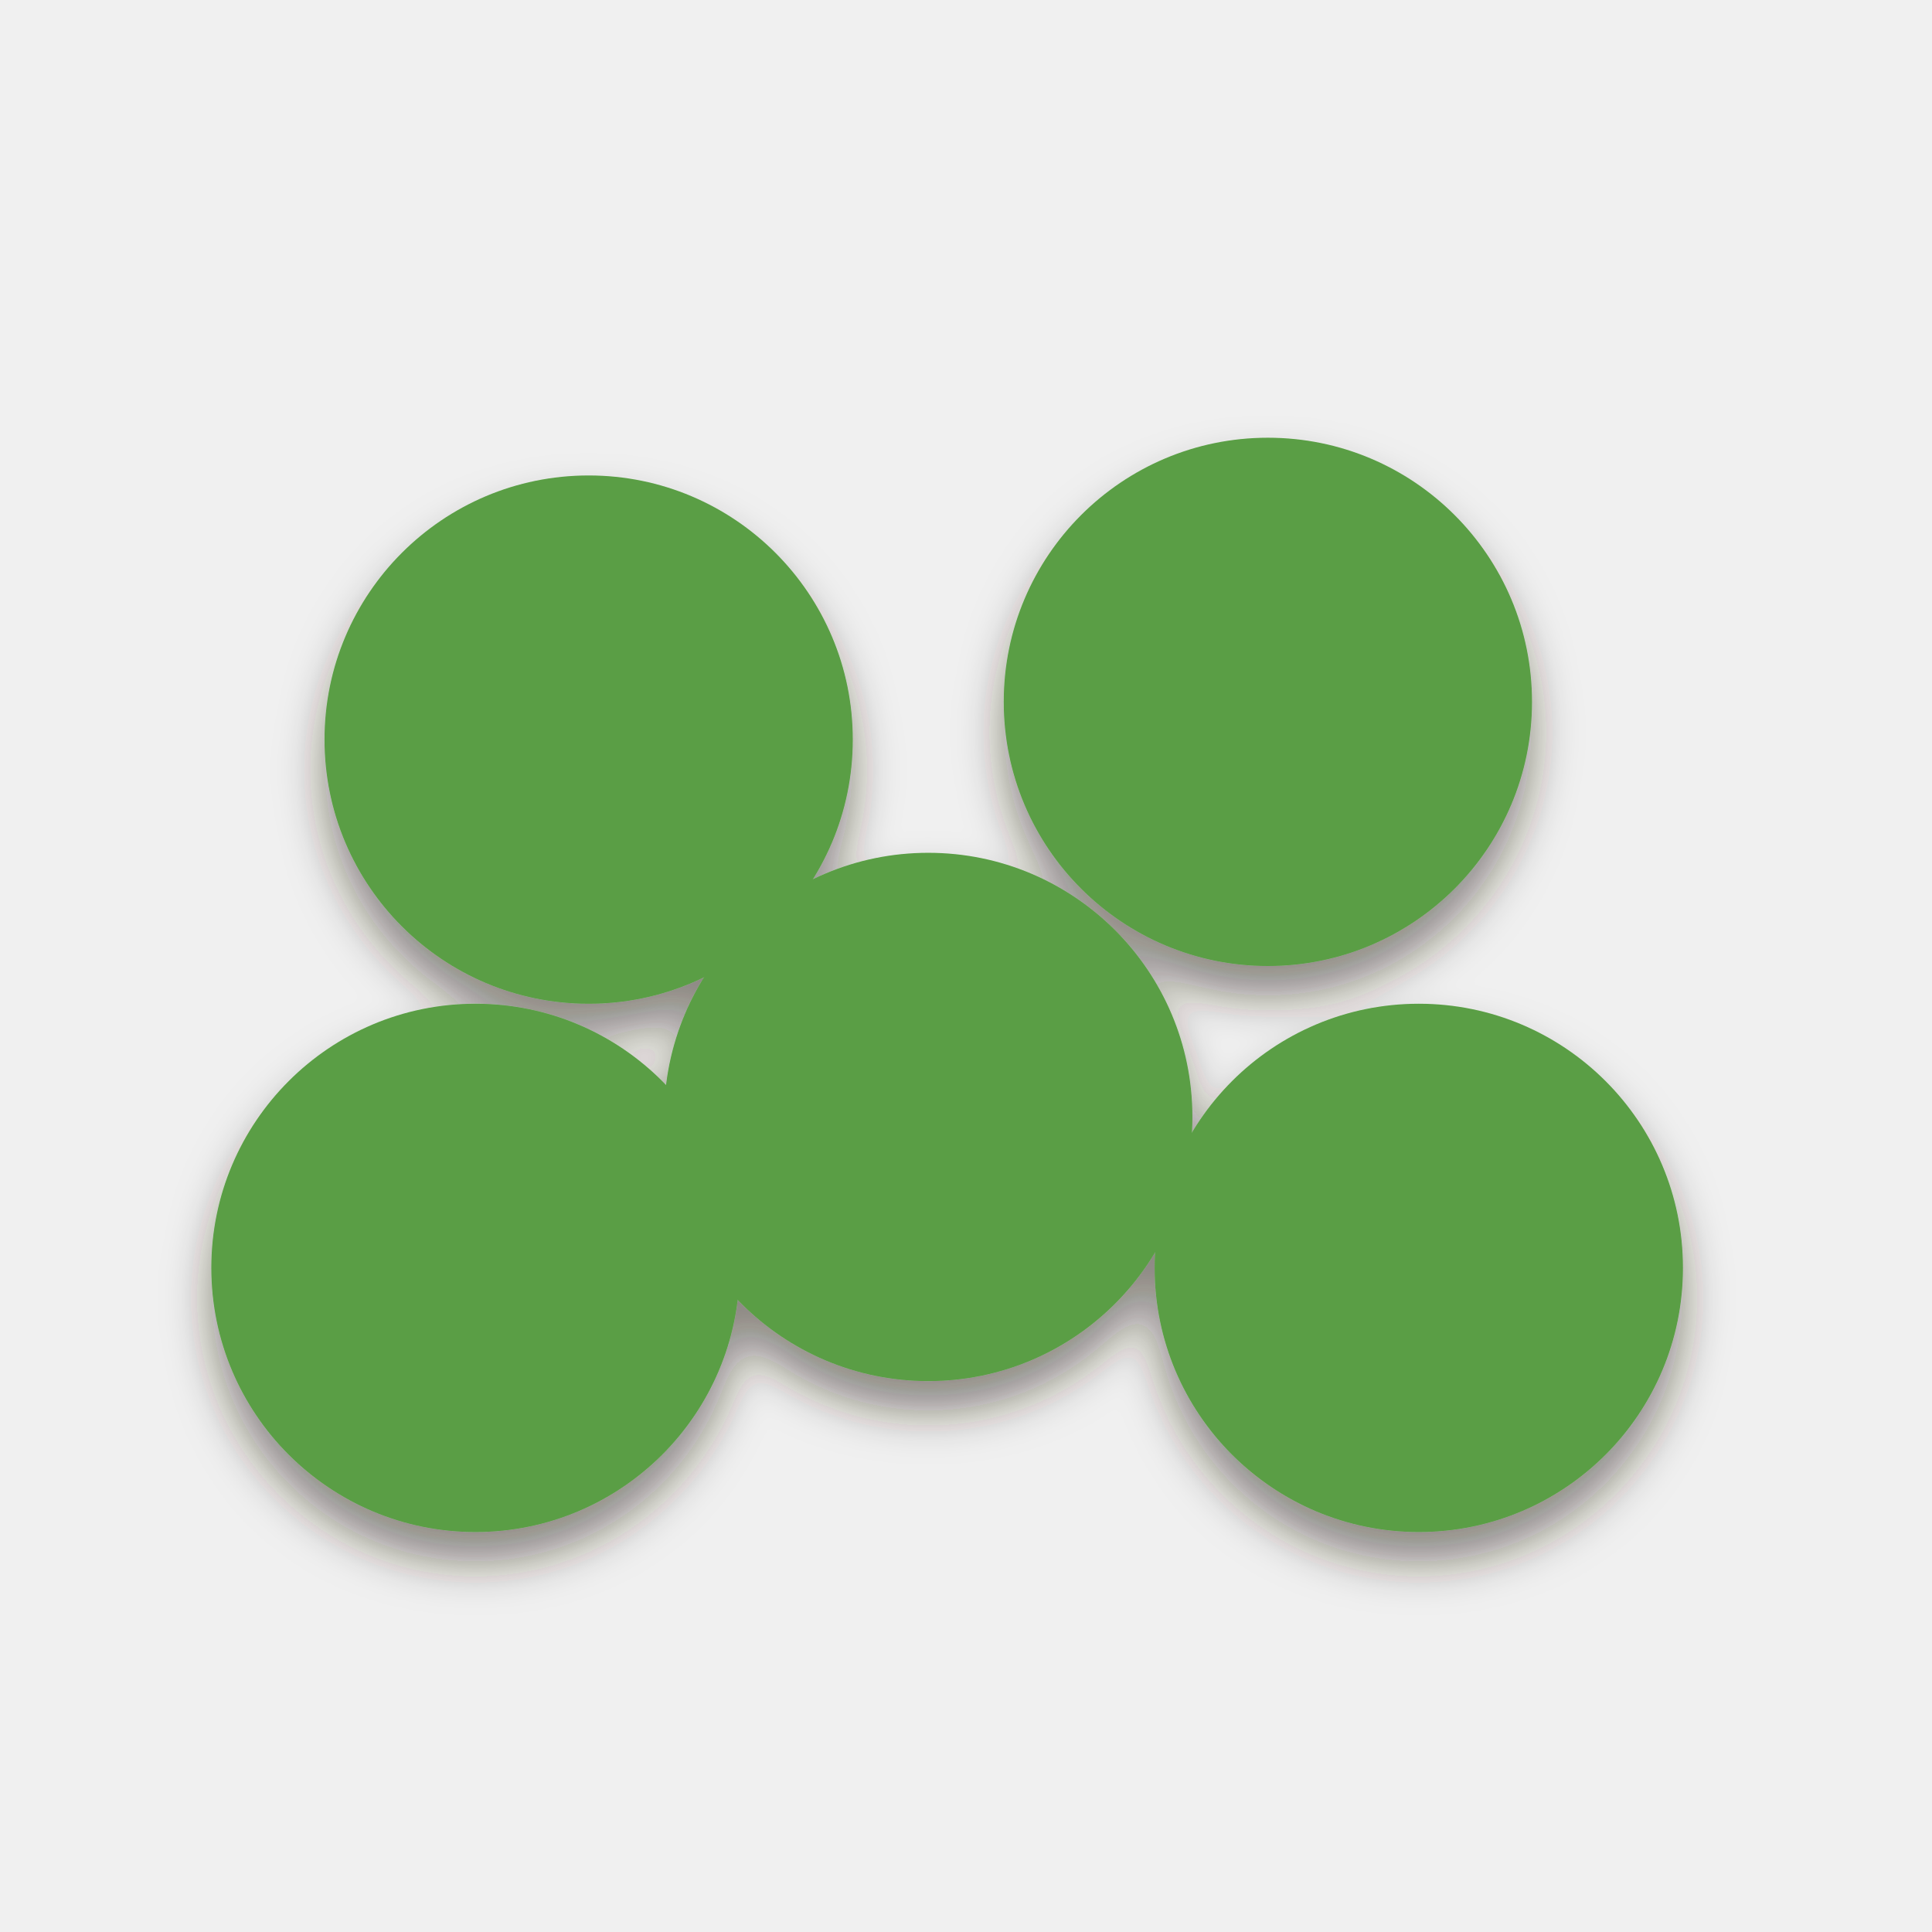
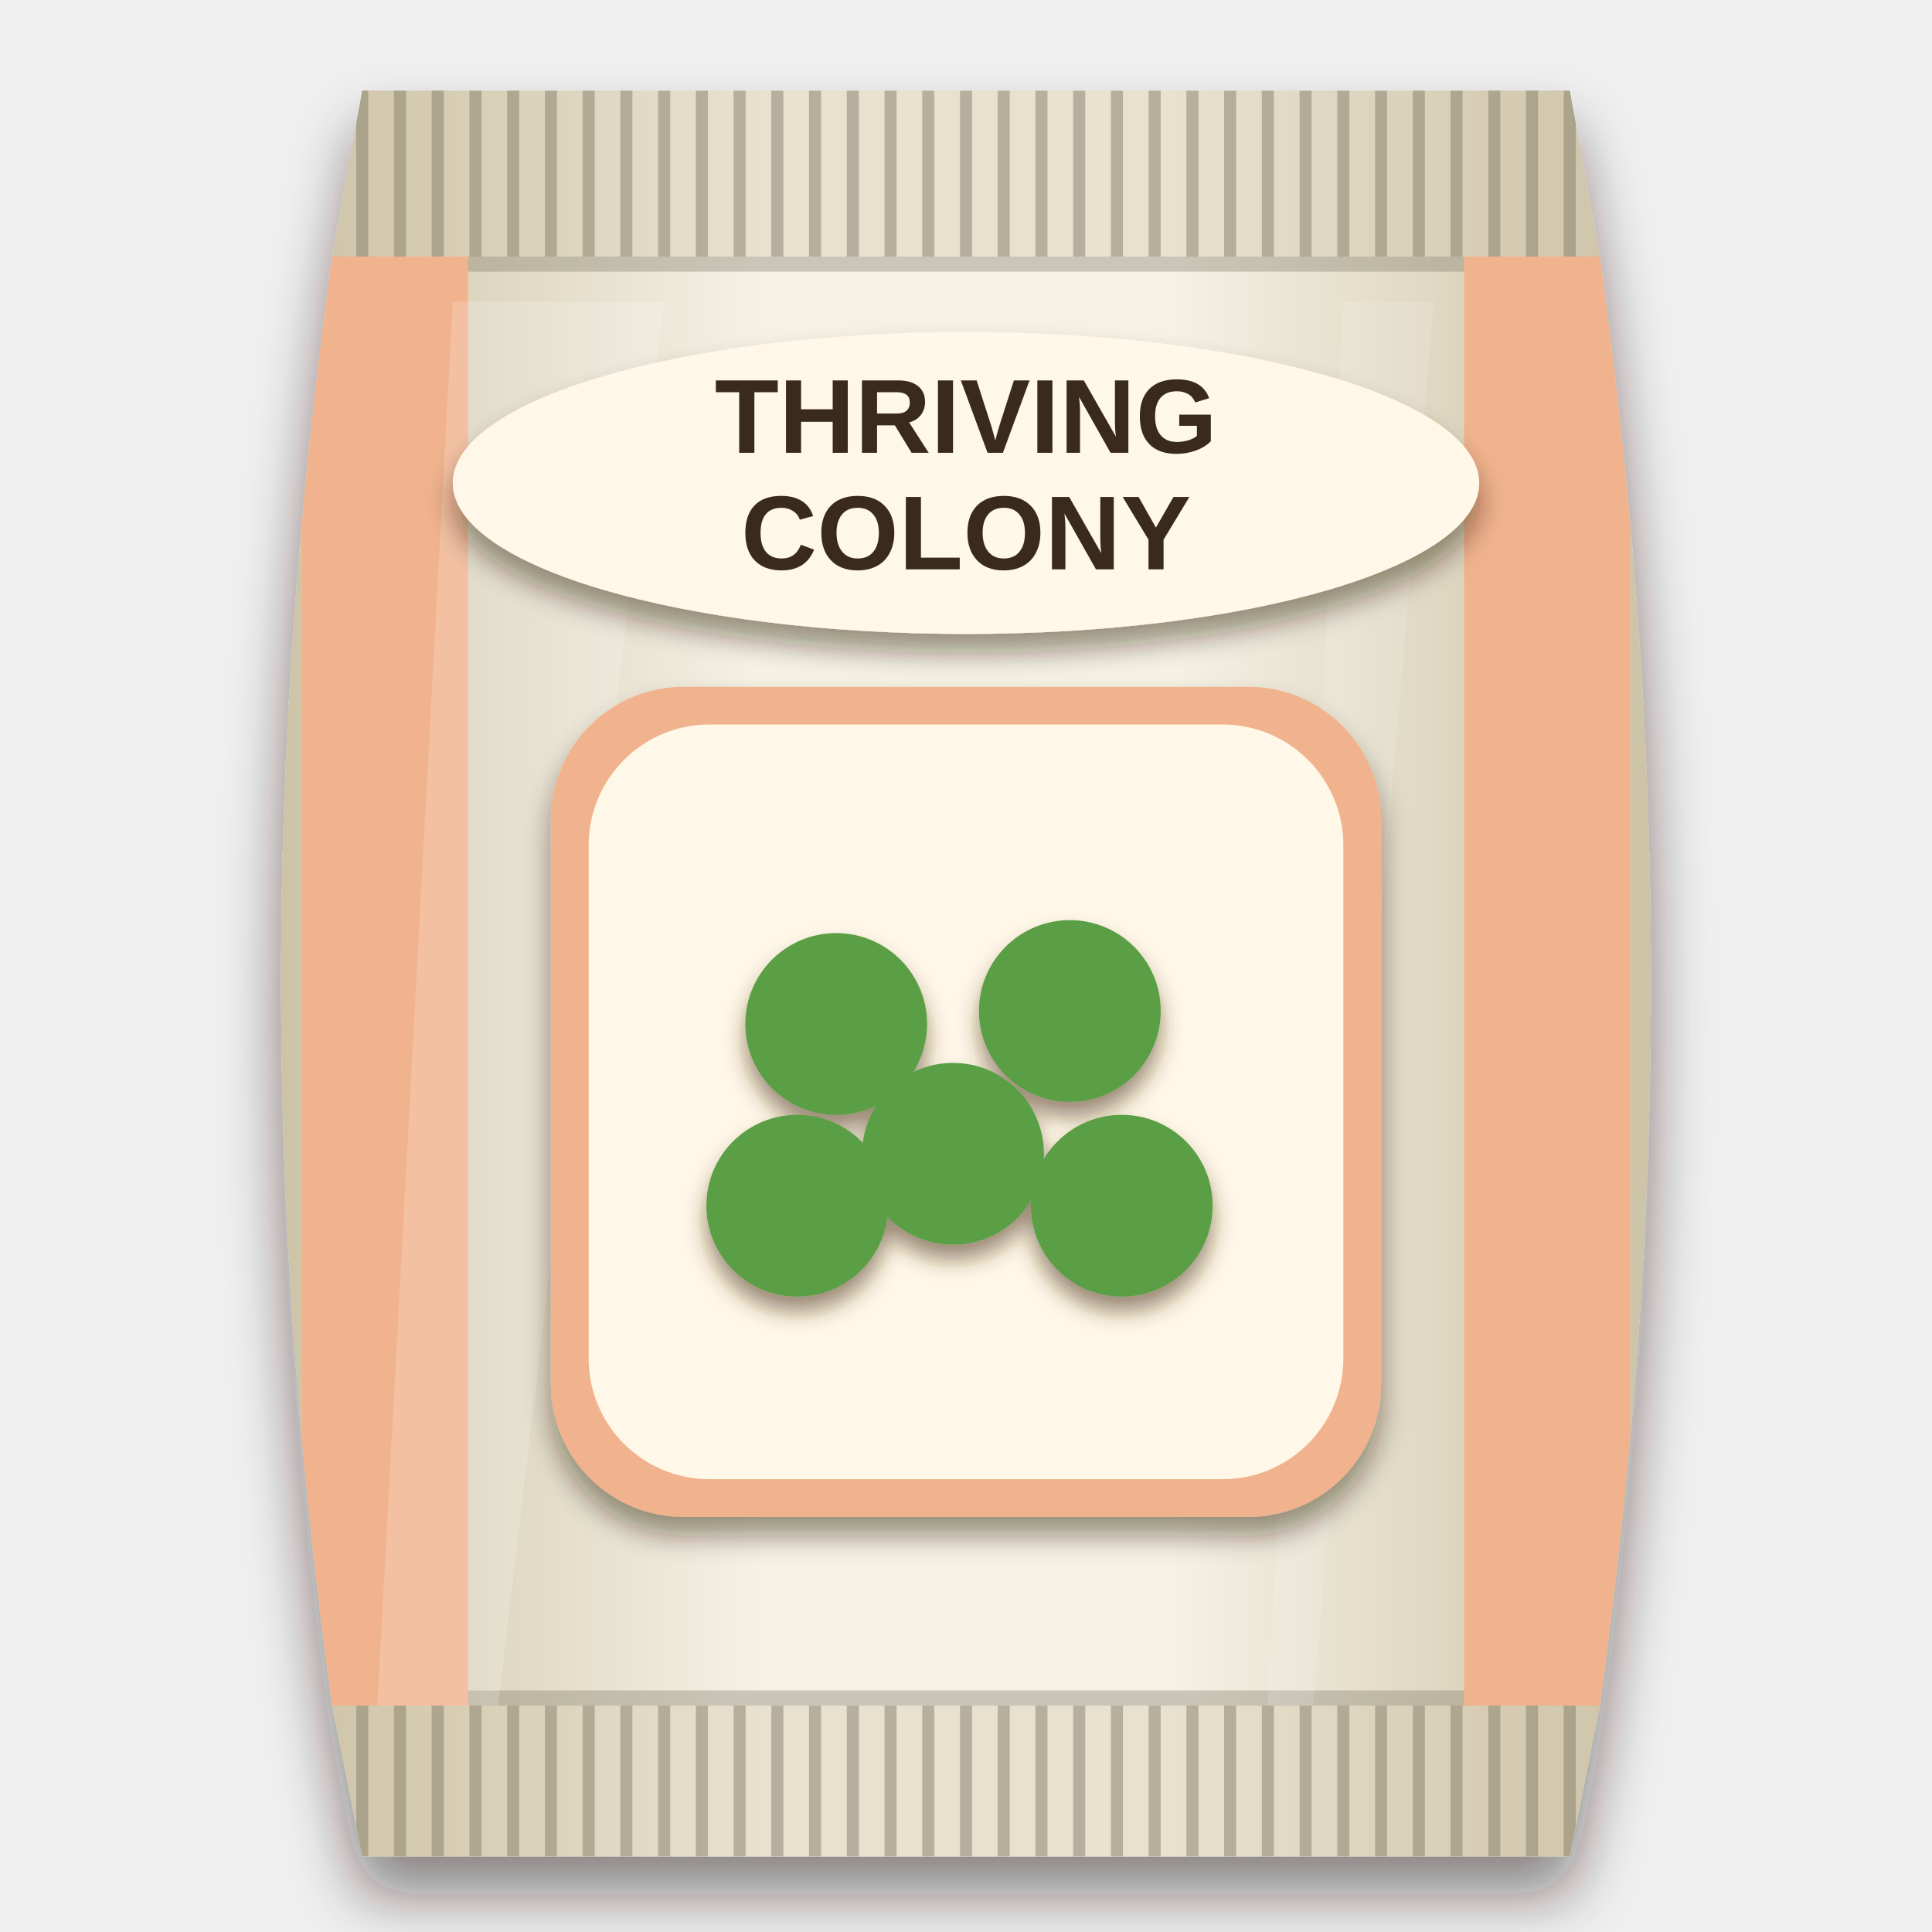
<svg xmlns="http://www.w3.org/2000/svg" viewBox="0 0 256 256" width="256" height="256">
  <defs>
-     <filter id="ms" x="-20%%" y="-20%%" width="140%%" height="150%%">
-       <feDropShadow dx="0" dy="4" stdDeviation="3" flood-color="#2a1a0c" flood-opacity="0.5" />
+     <clipPath id="bagclip">
+       <path d="M48 12 H208 L212 34 C221 100 221 160 212 226 L208 246 H48 L44 226 C35 160 35 100 44 34 Z" />
+     </clipPath>
+     <linearGradient id="bagfill" x1="0" y1="0" x2="1" y2="0">
+       <stop offset="0" stop-color="#cdc3a6" />
+       <stop offset="0.35" stop-color="#f5f1e4" />
+       <stop offset="0.65" stop-color="#f5f1e4" />
+       <stop offset="1" stop-color="#cdc3a6" />
+     </linearGradient>
+     <filter id="soft" x="-20%" y="-10%" width="140%" height="125%">
+       <feDropShadow dx="0" dy="5" stdDeviation="4" flood-color="#1a0f08" flood-opacity="0.5" />
+     </filter>
+     <filter id="lab" x="-20%" y="-20%" width="140%" height="150%">
+       <feDropShadow dx="0" dy="2.5" stdDeviation="1.8" flood-color="#2a1a0c" flood-opacity="0.45" />
+     </filter>
+     <filter id="ms" x="-20%" y="-20%" width="140%" height="150%">
+       <feDropShadow dx="0" dy="2" stdDeviation="1.4" flood-color="#4a2e10" flood-opacity="0.55" />
    </filter>
  </defs>
+   <g filter="url(#soft)">
+     <path d="M48 12 H208 L212 34 C221 100 221 160 212 226 L208 246 H48 L44 226 C35 160 35 100 44 34 Z" fill="url(#bagfill)" />
+   </g>
+   <g clip-path="url(#bagclip)">
+     <rect x="40" y="12" width="176" height="22" fill="#cdc3a6" opacity="0.35" />
+     <path d="M48 12 V34" stroke="#857e6b" stroke-width="1.6" opacity="0.5" />
+     <path d="M53 12 V34" stroke="#857e6b" stroke-width="1.6" opacity="0.5" />
+     <path d="M58 12 V34" stroke="#857e6b" stroke-width="1.6" opacity="0.5" />
+     <path d="M63 12 V34" stroke="#857e6b" stroke-width="1.6" opacity="0.5" />
+     <path d="M68 12 V34" stroke="#857e6b" stroke-width="1.6" opacity="0.5" />
+     <path d="M73 12 V34" stroke="#857e6b" stroke-width="1.6" opacity="0.5" />
+     <path d="M78 12 V34" stroke="#857e6b" stroke-width="1.6" opacity="0.5" />
+     <path d="M83 12 V34" stroke="#857e6b" stroke-width="1.6" opacity="0.5" />
+     <path d="M88 12 V34" stroke="#857e6b" stroke-width="1.6" opacity="0.5" />
+     <path d="M93 12 V34" stroke="#857e6b" stroke-width="1.6" opacity="0.5" />
+     <path d="M98 12 V34" stroke="#857e6b" stroke-width="1.6" opacity="0.5" />
+     <path d="M103 12 V34" stroke="#857e6b" stroke-width="1.6" opacity="0.5" />
+     <path d="M108 12 V34" stroke="#857e6b" stroke-width="1.6" opacity="0.5" />
+     <path d="M113 12 V34" stroke="#857e6b" stroke-width="1.6" opacity="0.5" />
+     <path d="M118 12 V34" stroke="#857e6b" stroke-width="1.6" opacity="0.5" />
+     <path d="M123 12 V34" stroke="#857e6b" stroke-width="1.6" opacity="0.5" />
+     <path d="M128 12 V34" stroke="#857e6b" stroke-width="1.6" opacity="0.5" />
+     <path d="M133 12 V34" stroke="#857e6b" stroke-width="1.6" opacity="0.5" />
+     <path d="M138 12 V34" stroke="#857e6b" stroke-width="1.6" opacity="0.5" />
+     <path d="M143 12 V34" stroke="#857e6b" stroke-width="1.6" opacity="0.5" />
+     <path d="M148 12 V34" stroke="#857e6b" stroke-width="1.6" opacity="0.5" />
+     <path d="M153 12 V34" stroke="#857e6b" stroke-width="1.6" opacity="0.5" />
+     <path d="M158 12 V34" stroke="#857e6b" stroke-width="1.6" opacity="0.5" />
+     <path d="M163 12 V34" stroke="#857e6b" stroke-width="1.6" opacity="0.5" />
+     <path d="M168 12 V34" stroke="#857e6b" stroke-width="1.6" opacity="0.5" />
+     <path d="M173 12 V34" stroke="#857e6b" stroke-width="1.6" opacity="0.5" />
+     <path d="M178 12 V34" stroke="#857e6b" stroke-width="1.6" opacity="0.5" />
+     <path d="M183 12 V34" stroke="#857e6b" stroke-width="1.6" opacity="0.5" />
+     <path d="M188 12 V34" stroke="#857e6b" stroke-width="1.6" opacity="0.5" />
+     <path d="M193 12 V34" stroke="#857e6b" stroke-width="1.6" opacity="0.5" />
+     <path d="M198 12 V34" stroke="#857e6b" stroke-width="1.6" opacity="0.5" />
+     <path d="M203 12 V34" stroke="#857e6b" stroke-width="1.6" opacity="0.5" />
+     <path d="M208 12 V34" stroke="#857e6b" stroke-width="1.6" opacity="0.5" />
+     <rect x="40" y="226" width="176" height="20" fill="#cdc3a6" opacity="0.35" />
+     <path d="M48 226 V246" stroke="#857e6b" stroke-width="1.6" opacity="0.5" />
+     <path d="M53 226 V246" stroke="#857e6b" stroke-width="1.6" opacity="0.5" />
+     <path d="M58 226 V246" stroke="#857e6b" stroke-width="1.6" opacity="0.5" />
+     <path d="M63 226 V246" stroke="#857e6b" stroke-width="1.6" opacity="0.5" />
+     <path d="M68 226 V246" stroke="#857e6b" stroke-width="1.6" opacity="0.5" />
+     <path d="M73 226 V246" stroke="#857e6b" stroke-width="1.6" opacity="0.5" />
+     <path d="M78 226 V246" stroke="#857e6b" stroke-width="1.6" opacity="0.5" />
+     <path d="M83 226 V246" stroke="#857e6b" stroke-width="1.6" opacity="0.5" />
+     <path d="M88 226 V246" stroke="#857e6b" stroke-width="1.6" opacity="0.5" />
+     <path d="M93 226 V246" stroke="#857e6b" stroke-width="1.6" opacity="0.5" />
+     <path d="M98 226 V246" stroke="#857e6b" stroke-width="1.6" opacity="0.5" />
+     <path d="M103 226 V246" stroke="#857e6b" stroke-width="1.6" opacity="0.5" />
+     <path d="M108 226 V246" stroke="#857e6b" stroke-width="1.6" opacity="0.5" />
+     <path d="M113 226 V246" stroke="#857e6b" stroke-width="1.6" opacity="0.5" />
+     <path d="M118 226 V246" stroke="#857e6b" stroke-width="1.6" opacity="0.5" />
+     <path d="M123 226 V246" stroke="#857e6b" stroke-width="1.6" opacity="0.5" />
+     <path d="M128 226 V246" stroke="#857e6b" stroke-width="1.6" opacity="0.5" />
+     <path d="M133 226 V246" stroke="#857e6b" stroke-width="1.6" opacity="0.5" />
+     <path d="M138 226 V246" stroke="#857e6b" stroke-width="1.6" opacity="0.5" />
+     <path d="M143 226 V246" stroke="#857e6b" stroke-width="1.6" opacity="0.5" />
+     <path d="M148 226 V246" stroke="#857e6b" stroke-width="1.6" opacity="0.5" />
+     <path d="M153 226 V246" stroke="#857e6b" stroke-width="1.6" opacity="0.5" />
+     <path d="M158 226 V246" stroke="#857e6b" stroke-width="1.6" opacity="0.5" />
+     <path d="M163 226 V246" stroke="#857e6b" stroke-width="1.6" opacity="0.5" />
+     <path d="M168 226 V246" stroke="#857e6b" stroke-width="1.6" opacity="0.5" />
+     <path d="M173 226 V246" stroke="#857e6b" stroke-width="1.6" opacity="0.5" />
+     <path d="M178 226 V246" stroke="#857e6b" stroke-width="1.6" opacity="0.5" />
+     <path d="M183 226 V246" stroke="#857e6b" stroke-width="1.6" opacity="0.5" />
+     <path d="M188 226 V246" stroke="#857e6b" stroke-width="1.6" opacity="0.5" />
+     <path d="M193 226 V246" stroke="#857e6b" stroke-width="1.6" opacity="0.5" />
+     <path d="M198 226 V246" stroke="#857e6b" stroke-width="1.6" opacity="0.5" />
+     <path d="M203 226 V246" stroke="#857e6b" stroke-width="1.6" opacity="0.5" />
+     <path d="M208 226 V246" stroke="#857e6b" stroke-width="1.6" opacity="0.5" />
+     <path d="M44 35 H212" stroke="#7b7563" stroke-width="2" opacity="0.35" />
+     <path d="M44 225 H212" stroke="#7b7563" stroke-width="2" opacity="0.35" />
+     <rect x="40" y="34" width="22" height="192" fill="#f0b38d" />
+     <rect x="194" y="34" width="22" height="192" fill="#f0b38d" />
+     <path d="M60 40 L88 40 L66 226 L50 226 Z" fill="#ffffff" opacity="0.18" />
+     <path d="M178 40 L190 40 L174 226 L168 226 Z" fill="#ffffff" opacity="0.12" />
+   </g>
+   <g filter="url(#lab)">
+     <ellipse cx="128" cy="64" rx="68" ry="20" fill="#fff8e8" />
+   </g>
+   <text x="128" y="60" font-family="Arial Black, Arial, sans-serif" font-weight="900" font-size="13.94" text-anchor="middle" fill="#3a2a1c">THRIVING</text>
+   <text x="128" y="75.44" font-family="Arial Black, Arial, sans-serif" font-weight="900" font-size="13.94" text-anchor="middle" fill="#3a2a1c">COLONY</text>
+   <g filter="url(#lab)">
+     <g fill="#f0b38d">
+       <rect x="73" y="91" width="110" height="110" rx="17.6" />
+     </g>
+   </g>
+   <g fill="#fff8e8">
+     <rect x="78" y="96" width="100" height="100" rx="16" />
+   </g>
  <g filter="url(#ms)">
-     <g transform="translate(3 13) scale(2.5)">
+     <g transform="translate(85 106.44) scale(0.86)">
      <circle cx="30" cy="34" r="14" fill="#5a9e45" />
      <circle cx="66" cy="32" r="14" fill="#5a9e45" />
      <circle cx="48" cy="54" r="14" fill="#5a9e45" />
      <circle cx="24" cy="62" r="14" fill="#5a9e45" />
      <circle cx="74" cy="62" r="14" fill="#5a9e45" />
    </g>
  </g>
</svg>
